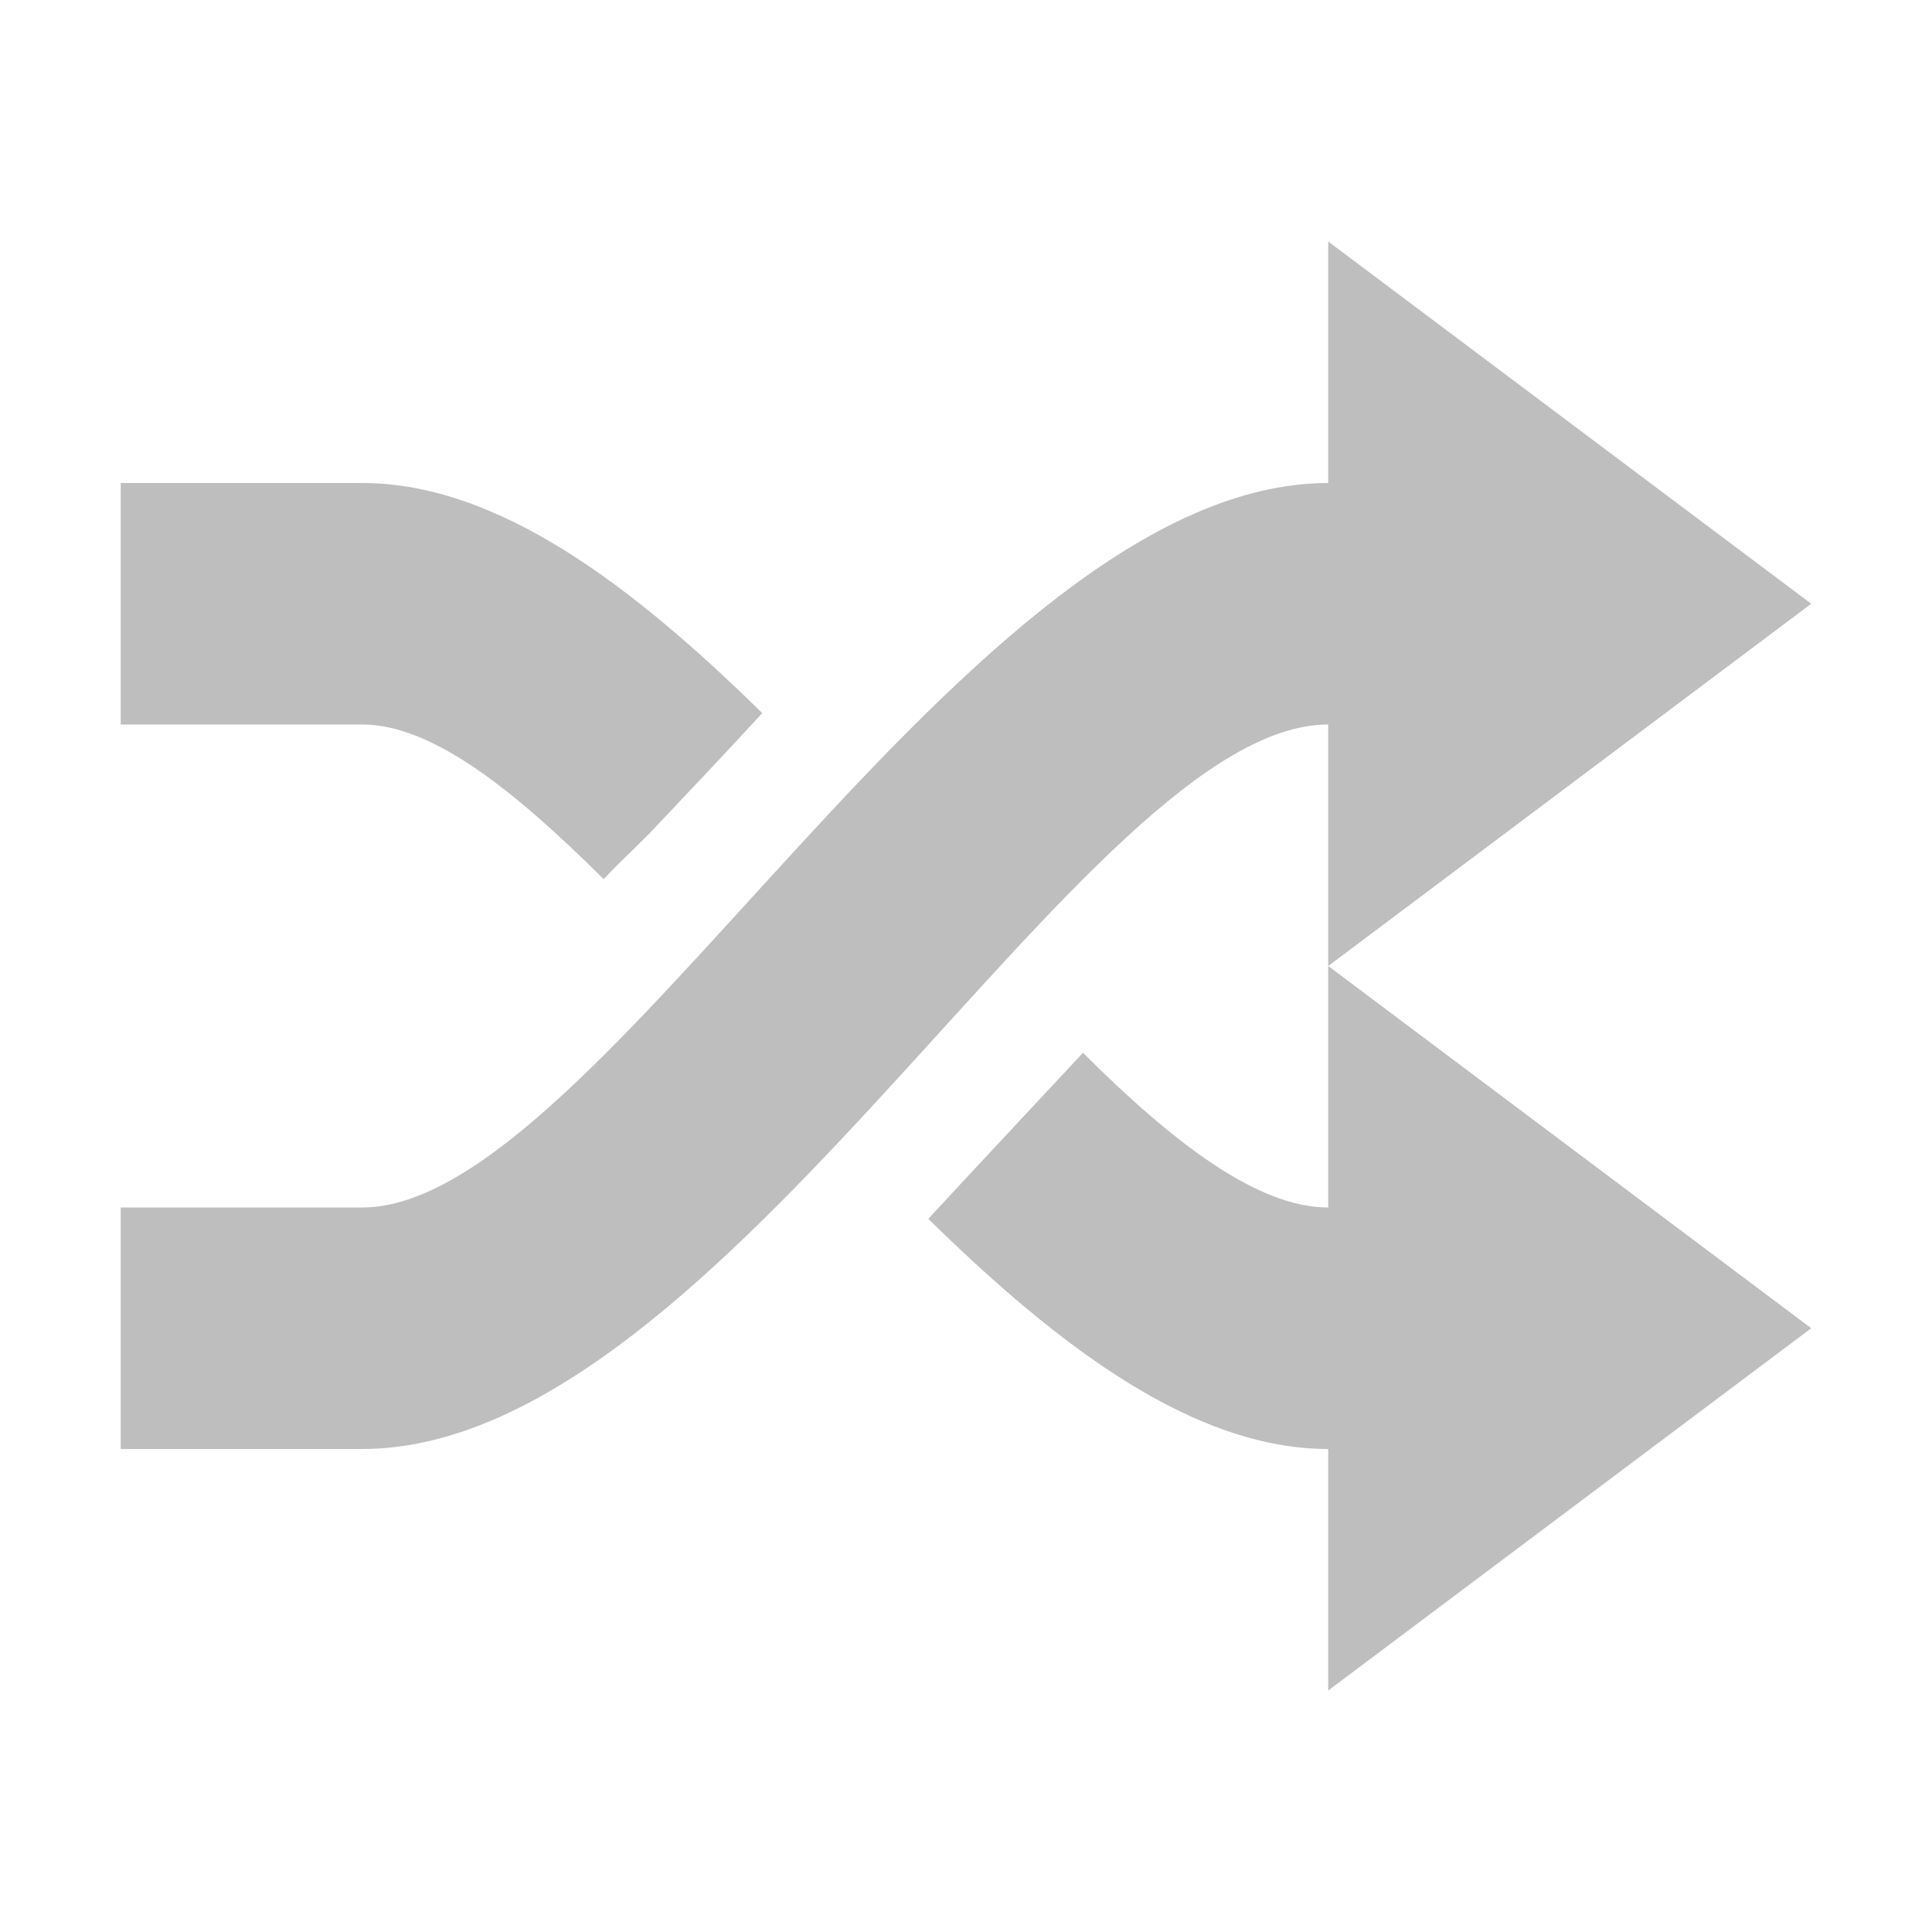
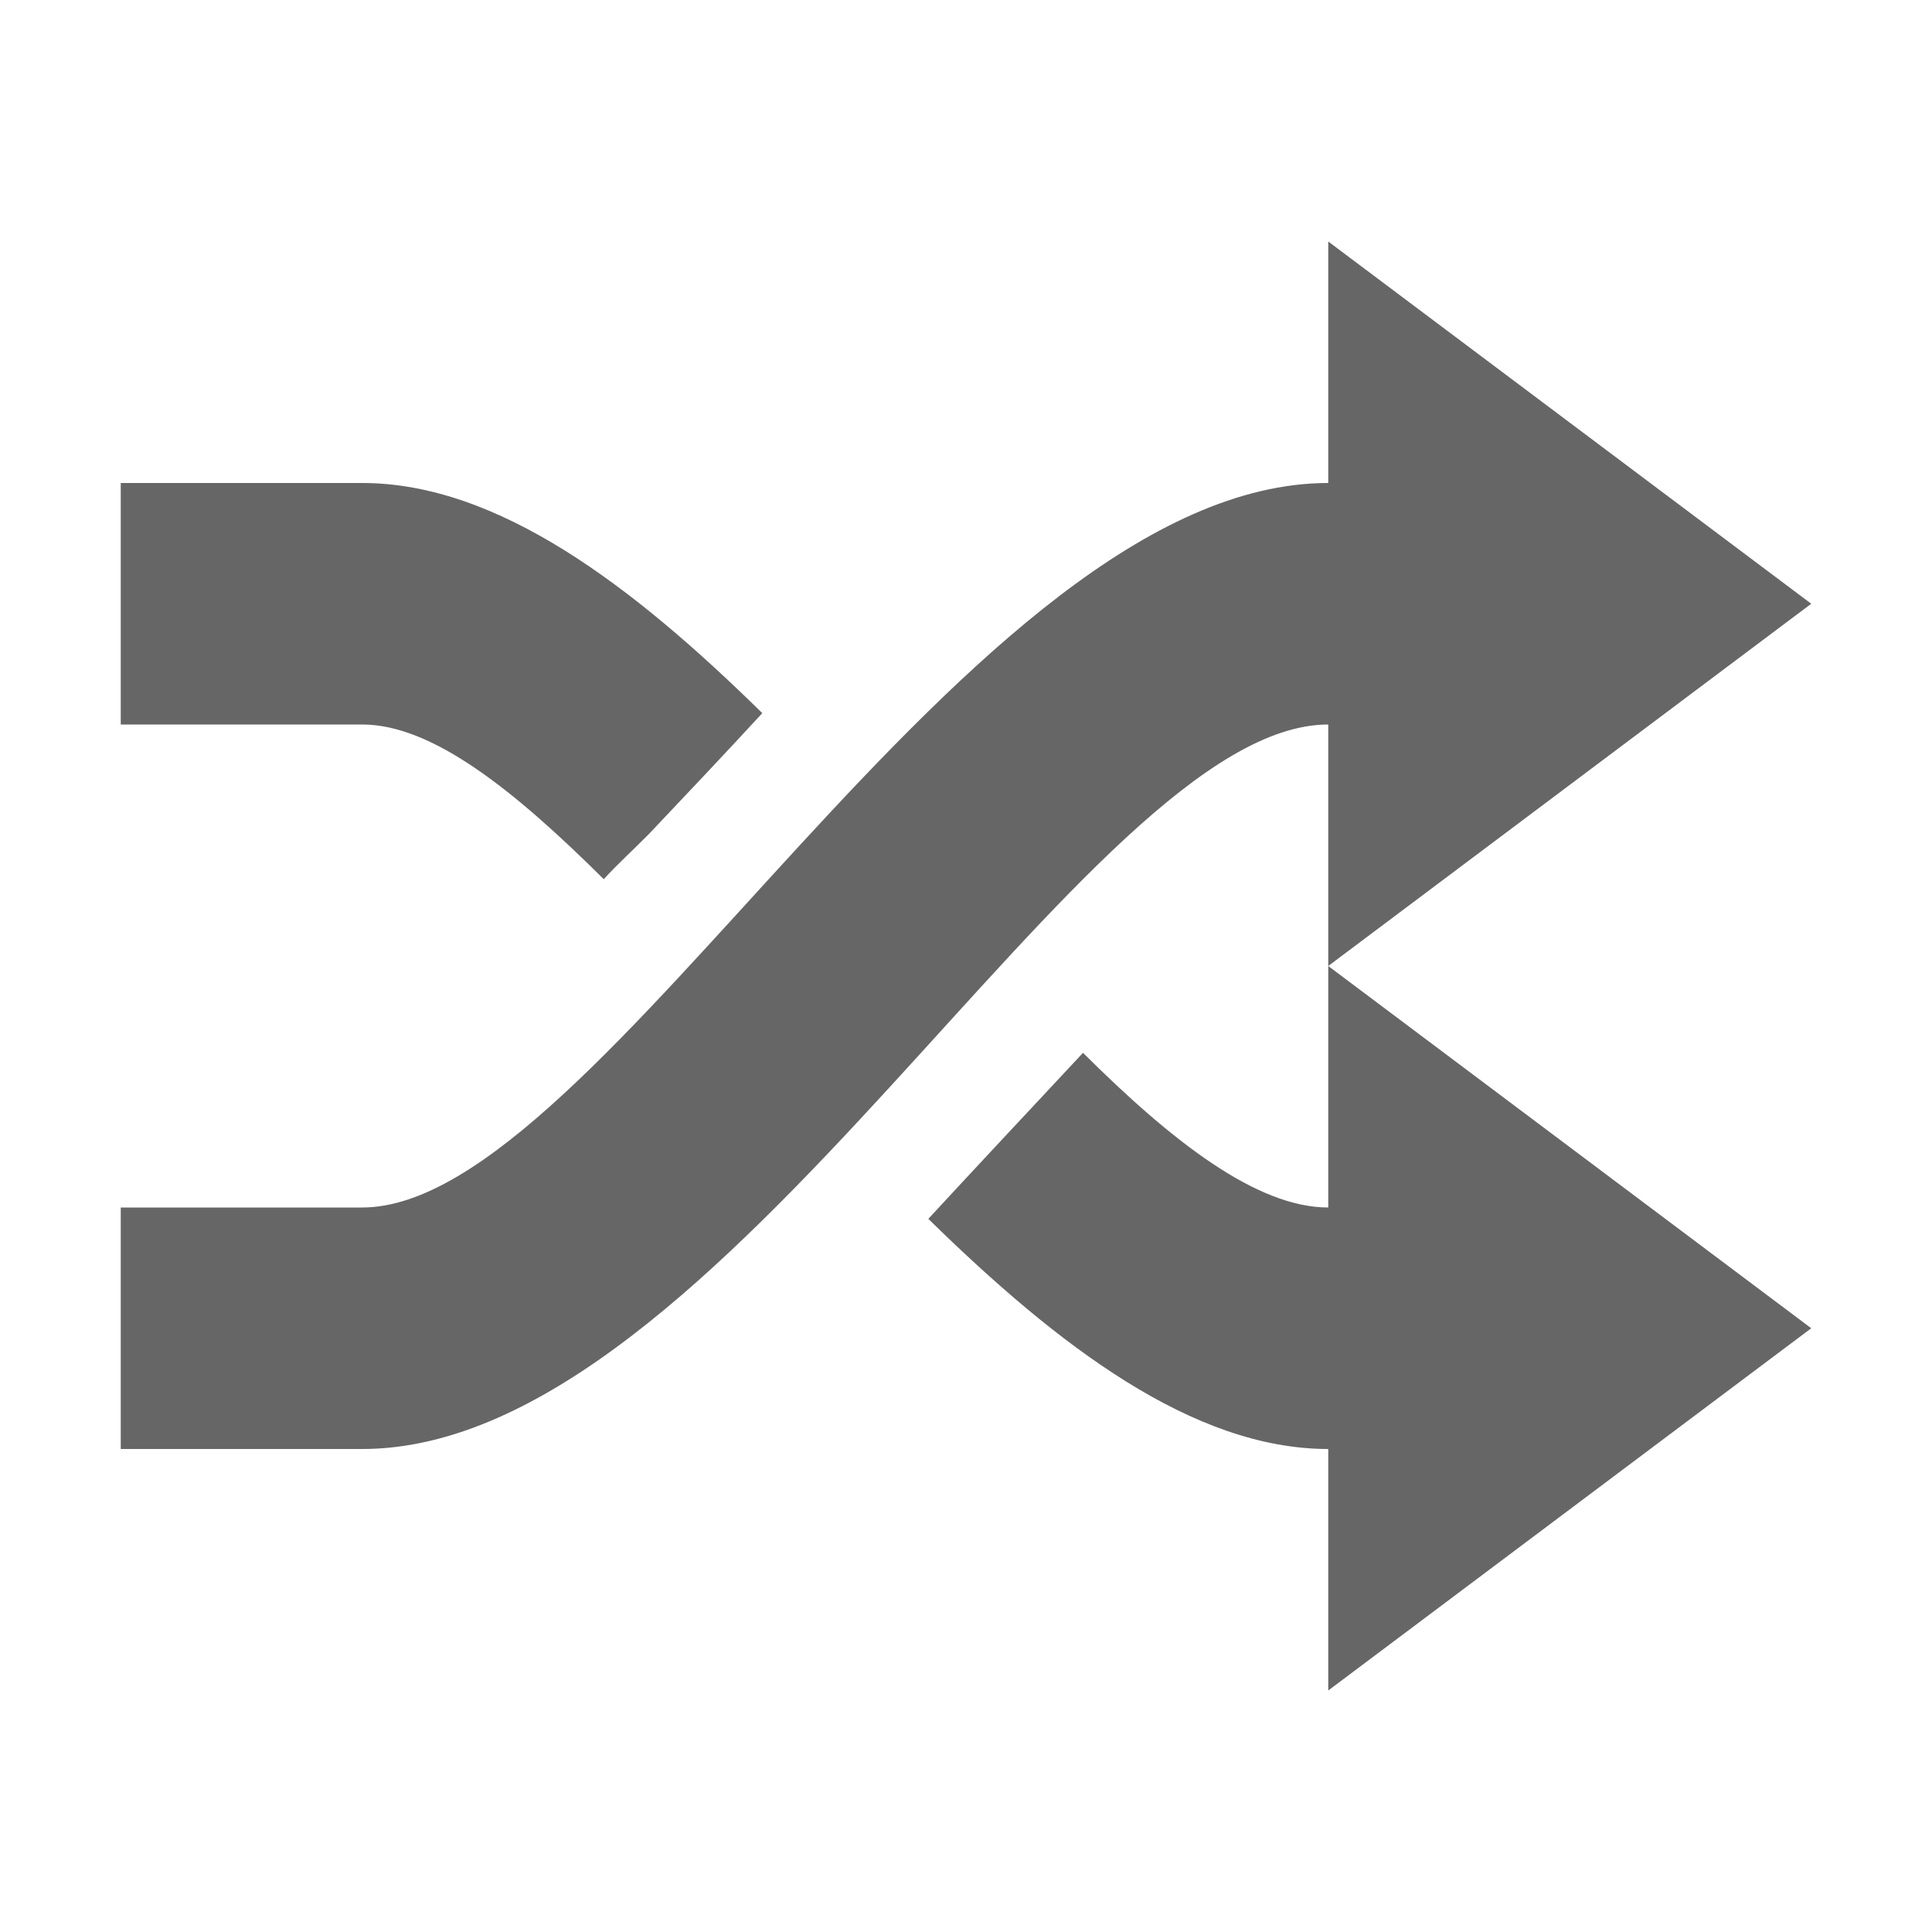
- <svg xmlns="http://www.w3.org/2000/svg" height="16" id="svg7384" version="1.1" width="16">
-   <defs id="defs7386">
-     <filter color-interpolation-filters="sRGB" id="filter7554">
-       <feBlend id="feBlend7556" in2="BackgroundImage" mode="darken" />
-     </filter>
-     <filter color-interpolation-filters="sRGB" id="filter7554-7">
-       <feBlend id="feBlend7556-6" in2="BackgroundImage" mode="darken" />
-     </filter>
-   </defs>
-   <g id="layer9" label="status" style="display:inline" transform="translate(-313.0002,482)">
-     <path d="m 324,-480 0,2 c -2.981,0 -6.024,6 -8,6 l -2,0 0,2 2,0 c 2.994,0 5.996,-6 8,-6 l 0,2 4,-3 z m -10,2 0,2 2,0 c 0.582,0 1.262,0.548 2,1.281 0.12,-0.131 0.252,-0.25 0.375,-0.375 0.307,-0.325 0.628,-0.663 0.938,-1 C 318.241,-477.148 317.123,-478 316,-478 l -2,0 z m 10,4 0,2 c -0.591,0 -1.292,-0.545 -2.031,-1.281 -0.424,0.455 -0.857,0.916 -1.281,1.375 1.076,1.055 2.195,1.906 3.312,1.906 l 0,2 4,-3 -4,-3 z" id="rect3815-7-4" style="color:#bebebe;fill:#bebebe;fill-opacity:1;fill-rule:nonzero;stroke:none;stroke-width:1;marker:none;visibility:visible;display:inline;overflow:visible;enable-background:accumulate" />
+ <svg xmlns="http://www.w3.org/2000/svg" height="16" width="16">
+   <g color="#bebebe" transform="translate(-353 151)">
+     <path d="M364-149v2c-2.98 0-6.024 6-8 6h-2v2h2c2.994 0 5.996-6 8-6v2l4-3zm-10 2v2h2c.582 0 1.262.548 2 1.281.12-.131.252-.25.375-.375.307-.325.628-.663.938-1-1.072-1.054-2.19-1.906-3.313-1.906zm10 4v2c-.591 0-1.292-.545-2.031-1.281-.424.455-.857.916-1.281 1.375 1.075 1.054 2.194 1.906 3.312 1.906v2l4-3z" fill="#666" overflow="visible" style="marker:none" />
  </g>
-   <g id="layer10" style="display:inline" transform="translate(-313.0002,482)" />
-   <g id="layer13" style="display:inline" transform="translate(-313.0002,482)" />
-   <g id="layer14" transform="translate(-313.0002,482)" />
-   <g id="layer15" style="display:inline" transform="translate(-313.0002,482)" />
-   <g id="g71291" style="display:inline" transform="translate(-313.0002,482)" />
-   <g id="g4953" style="display:inline" transform="translate(-313.0002,482)" />
-   <g id="layer12" style="display:inline" transform="translate(-313.0002,482)" />
</svg>
